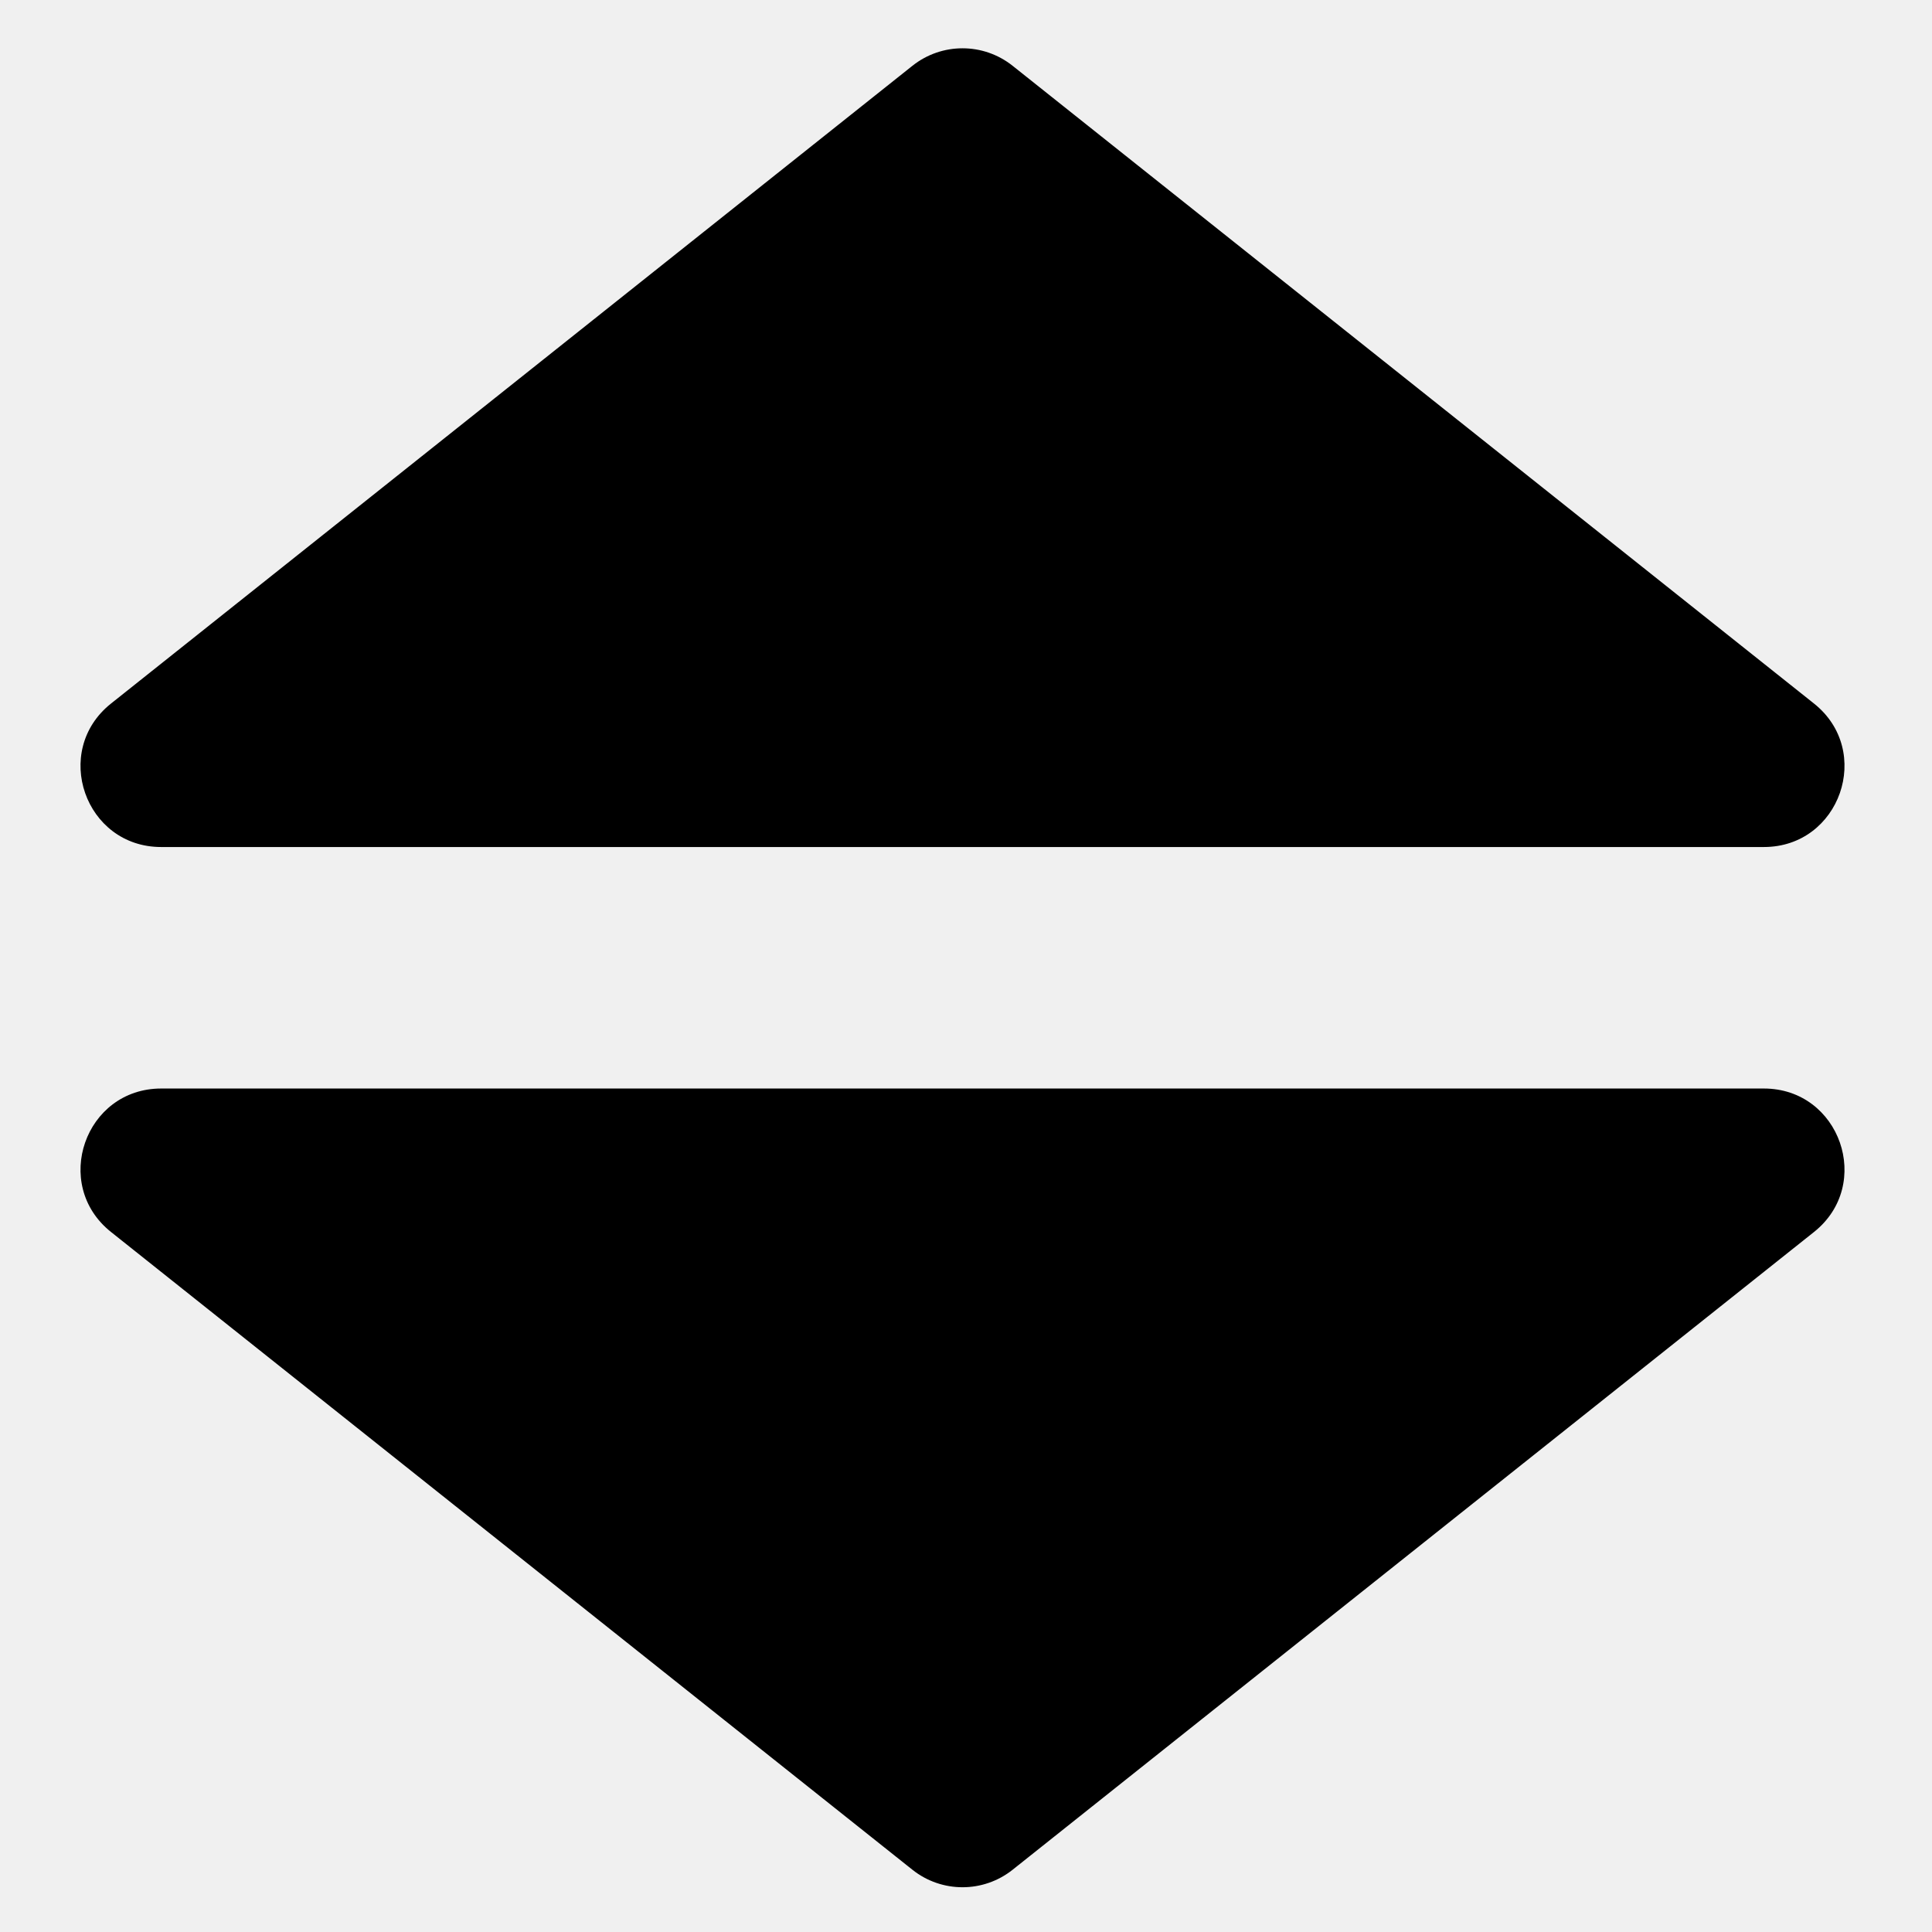
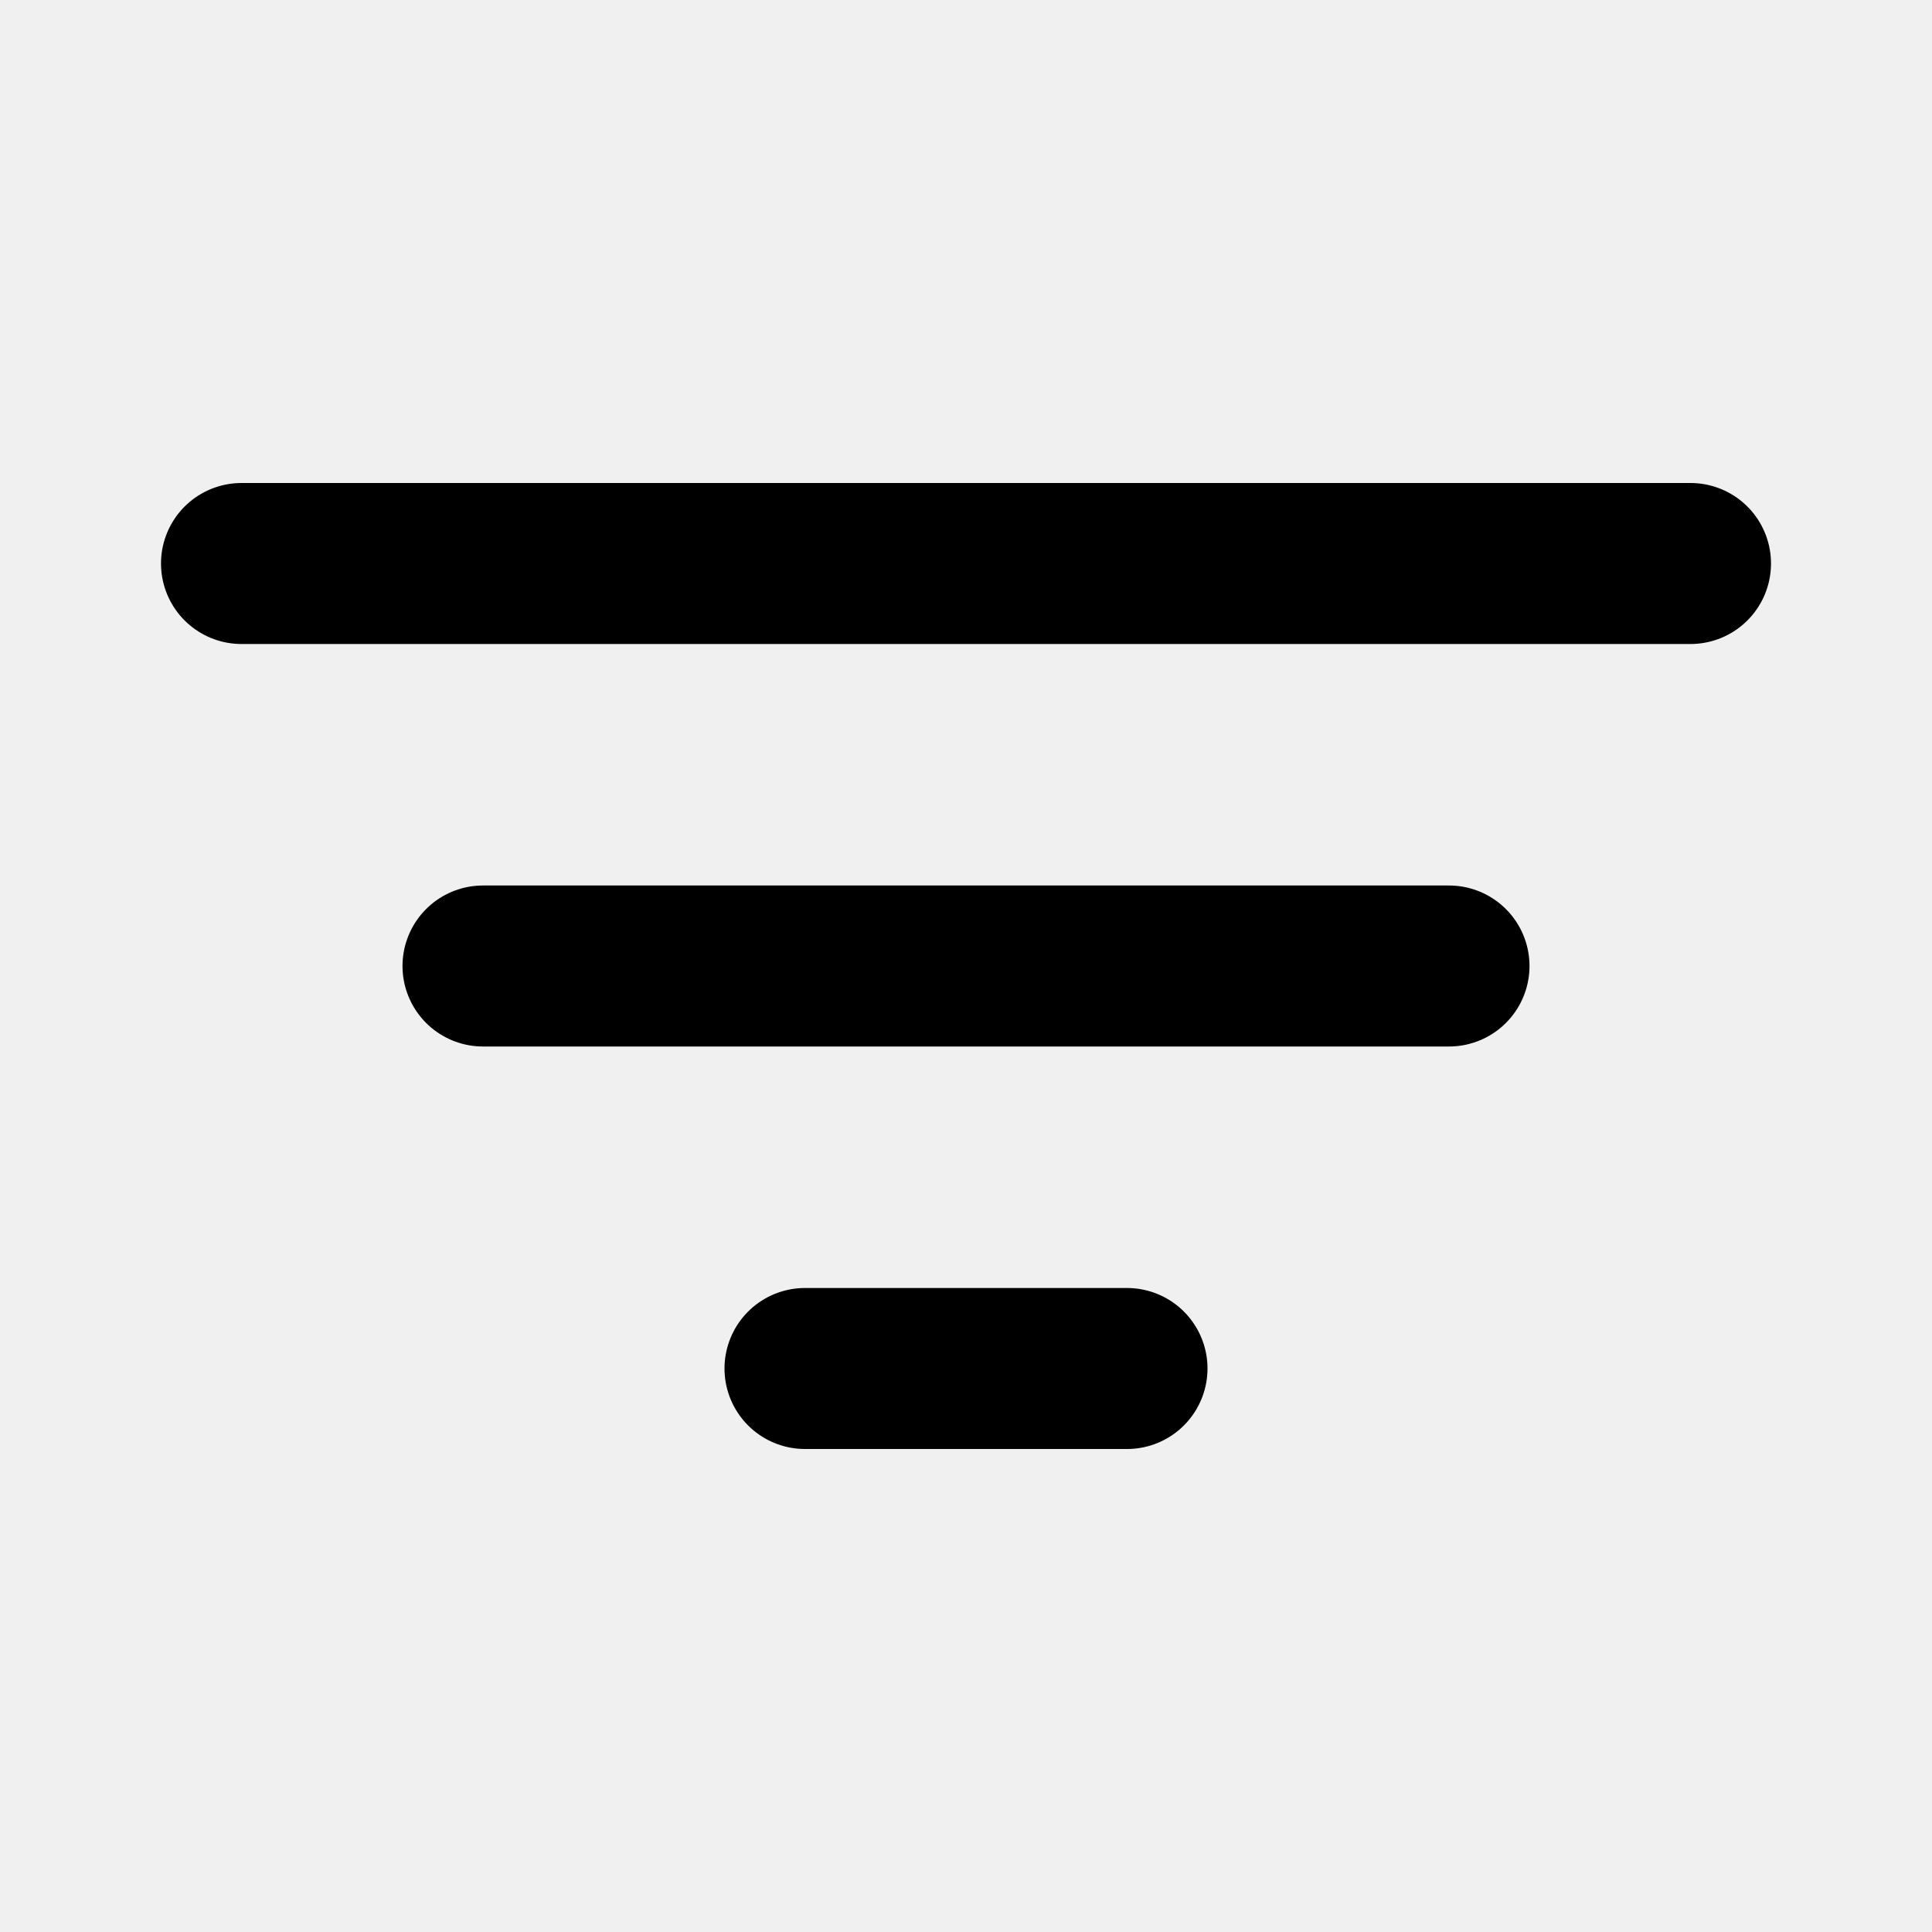
- <svg xmlns="http://www.w3.org/2000/svg" width="120" height="120" viewBox="0 0 120 120" fill="none">
-   <defs>
-     <clipPath id="clip26_6">
-       <rect id="画板 1" width="120" height="120" fill="white" />
-     </clipPath>
-   </defs>
-   <g clip-path="url(#clip26_6)">
-     <path id="矢量 54" d="M6.896 43.698L56.67 4.088C58.492 2.637 61.074 2.637 62.897 4.088L112.67 43.698C116.373 46.645 114.289 52.61 109.556 52.61L10.01 52.61C5.277 52.61 3.193 46.645 6.896 43.698ZM6.896 76.522L56.67 116.132C58.492 117.583 61.074 117.583 62.897 116.132L112.67 76.522C116.373 73.575 114.289 67.61 109.556 67.61L10.01 67.61C5.277 67.61 3.193 73.575 6.896 76.522Z" fill-rule="evenodd" fill="currentColor" />
-   </g>
+ <svg xmlns="http://www.w3.org/2000/svg" viewBox="0 0 24 24" fill="none">
+   <path d="M3 7h18M6 12h12M10 17h4" stroke="currentColor" stroke-width="2" stroke-linecap="round" />
</svg>
